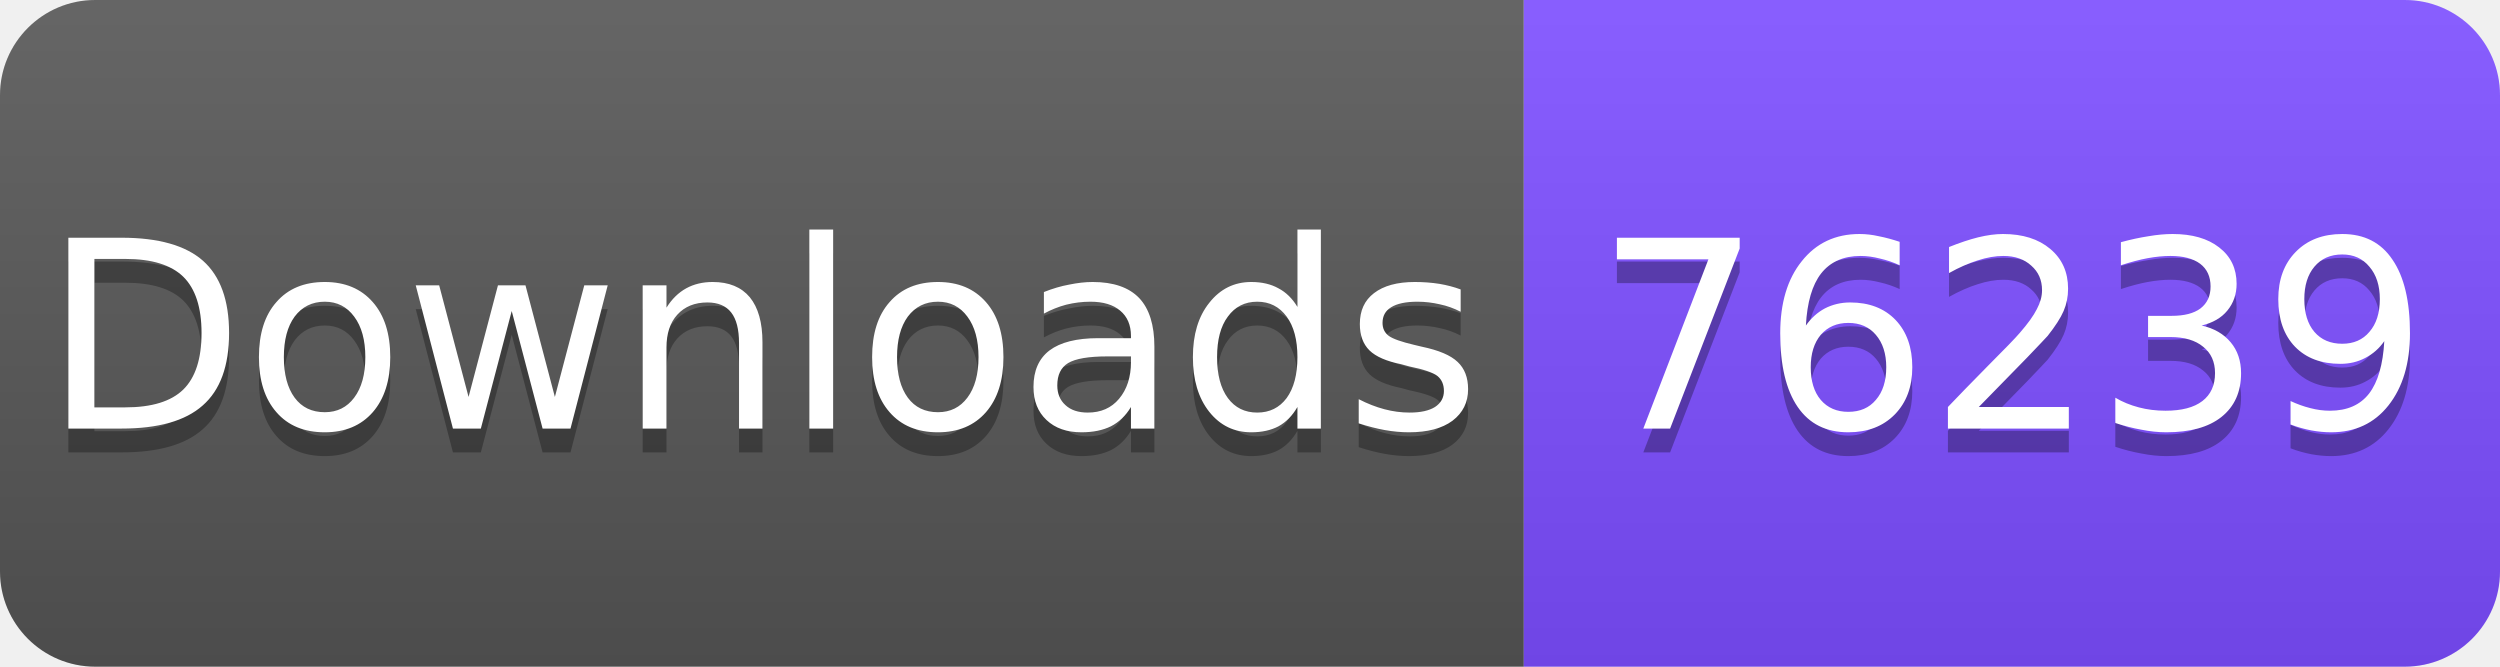
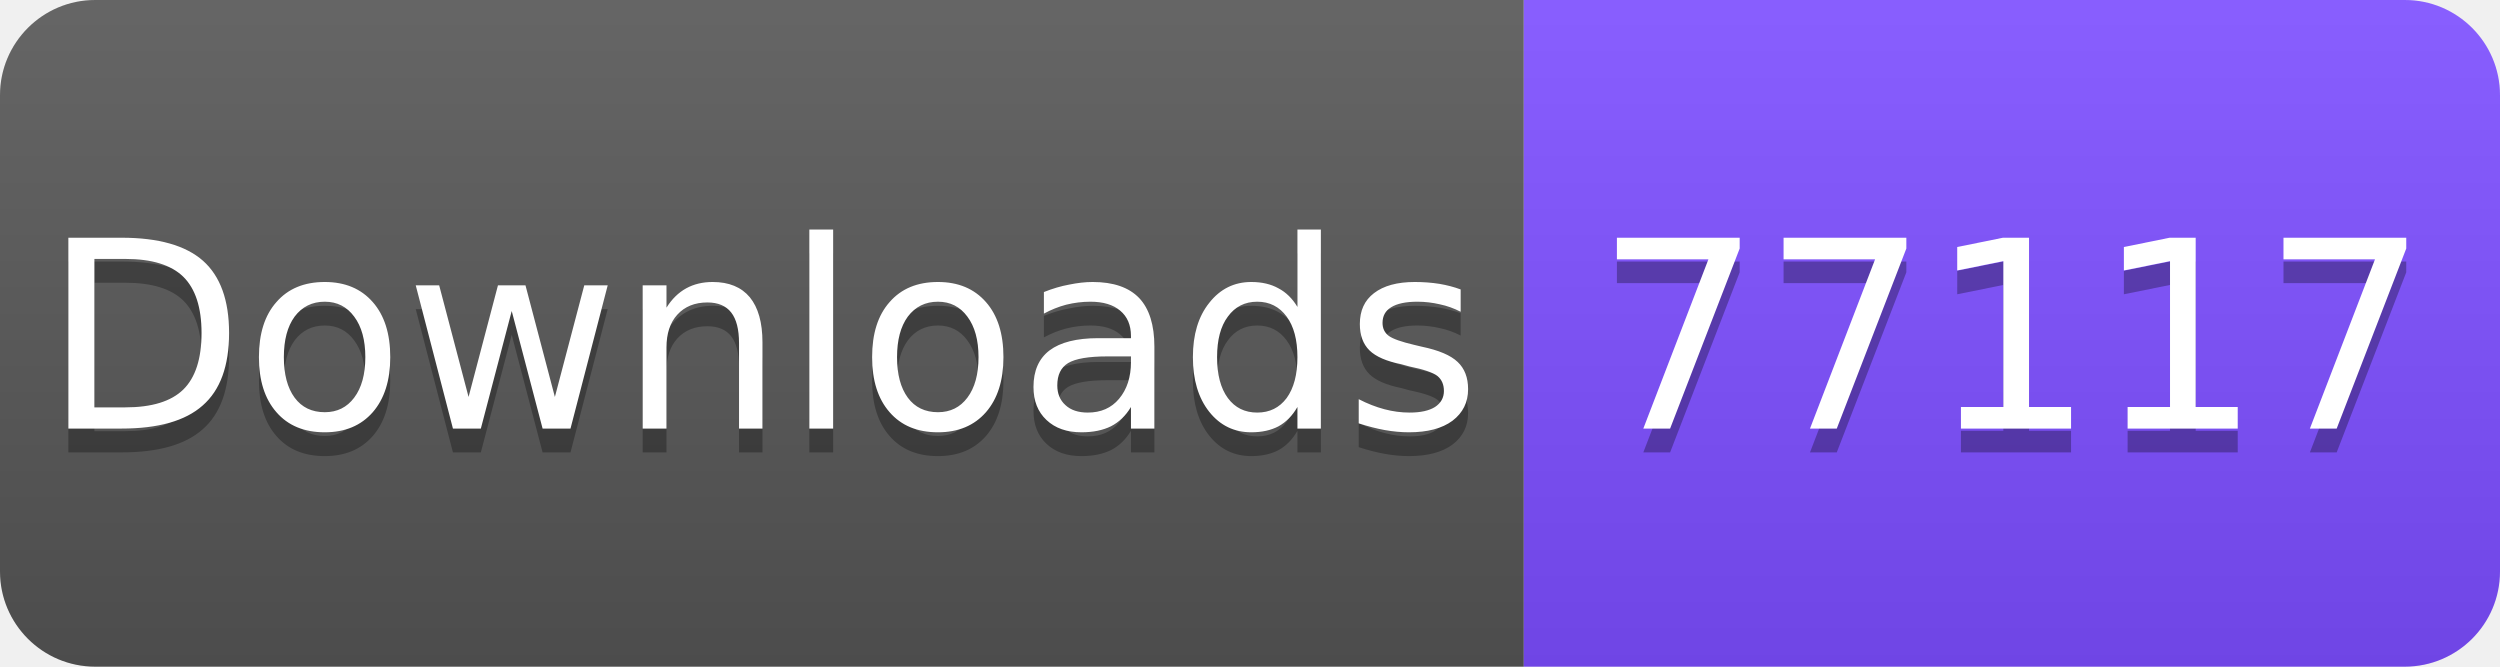
<svg xmlns="http://www.w3.org/2000/svg" width="105" height="28" viewBox="0 0 105 28">
  <linearGradient id="s" x2="0" y2="100%">
    <stop offset="0" stop-color="#fff" stop-opacity=".1" />
    <stop offset="1" stop-opacity=".1" />
  </linearGradient>
  <clipPath id="r">
    <rect width="105" height="28" rx="4" fill="#fff" />
  </clipPath>
  <g clip-path="url(#r)">
    <rect width="64" height="28" fill="#555" />
    <rect x="64" width="41" height="28" fill="#7C4DFF" />
    <rect width="105" height="28" fill="url(#s)" />
  </g>
  <g fill="#fff" text-anchor="middle" font-family="Verdana,Geneva,DejaVu Sans,sans-serif" font-size="11">
    <text x="32" y="19" fill="#010101" fill-opacity=".3">Downloads</text>
    <text x="32" y="18">Downloads</text>
-     <text x="84.5" y="19" fill="#010101" fill-opacity=".3">76239</text>
-     <text x="84.5" y="18">76239</text>
+     <text x="84.5" y="19" fill="#010101" fill-opacity=".3">77117</text>
+     <text x="84.5" y="18">77117</text>
  </g>
</svg>
